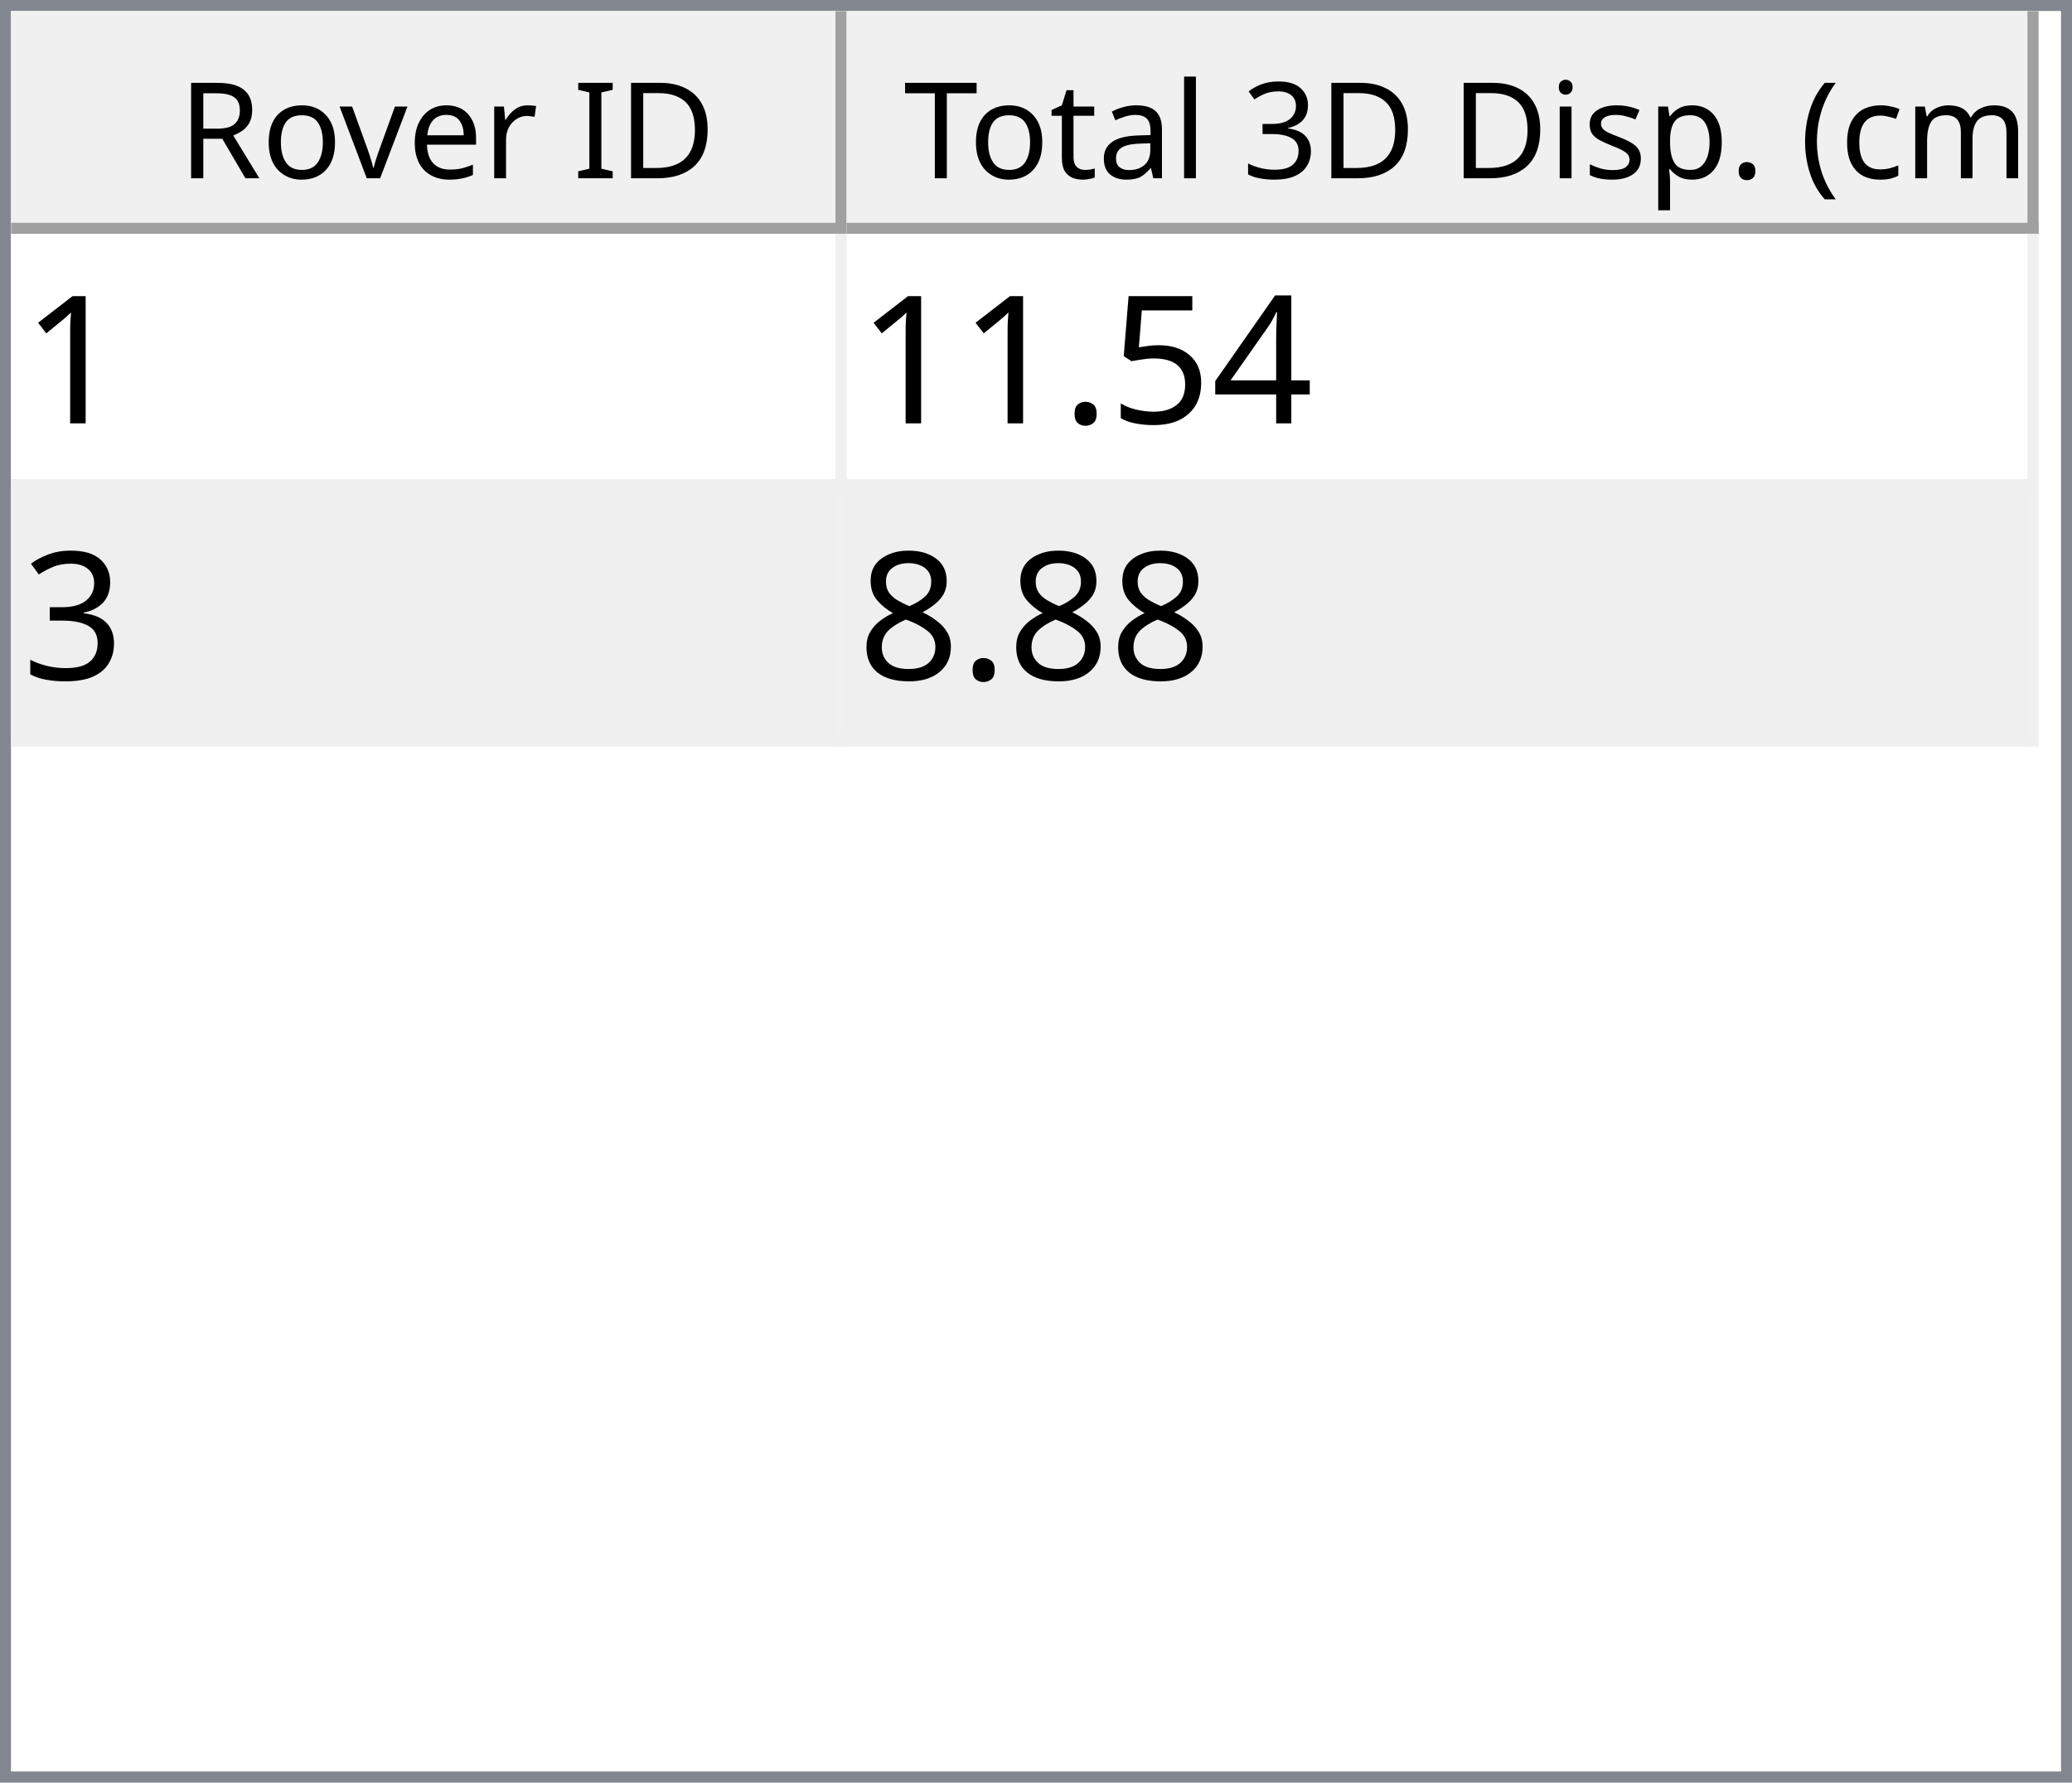
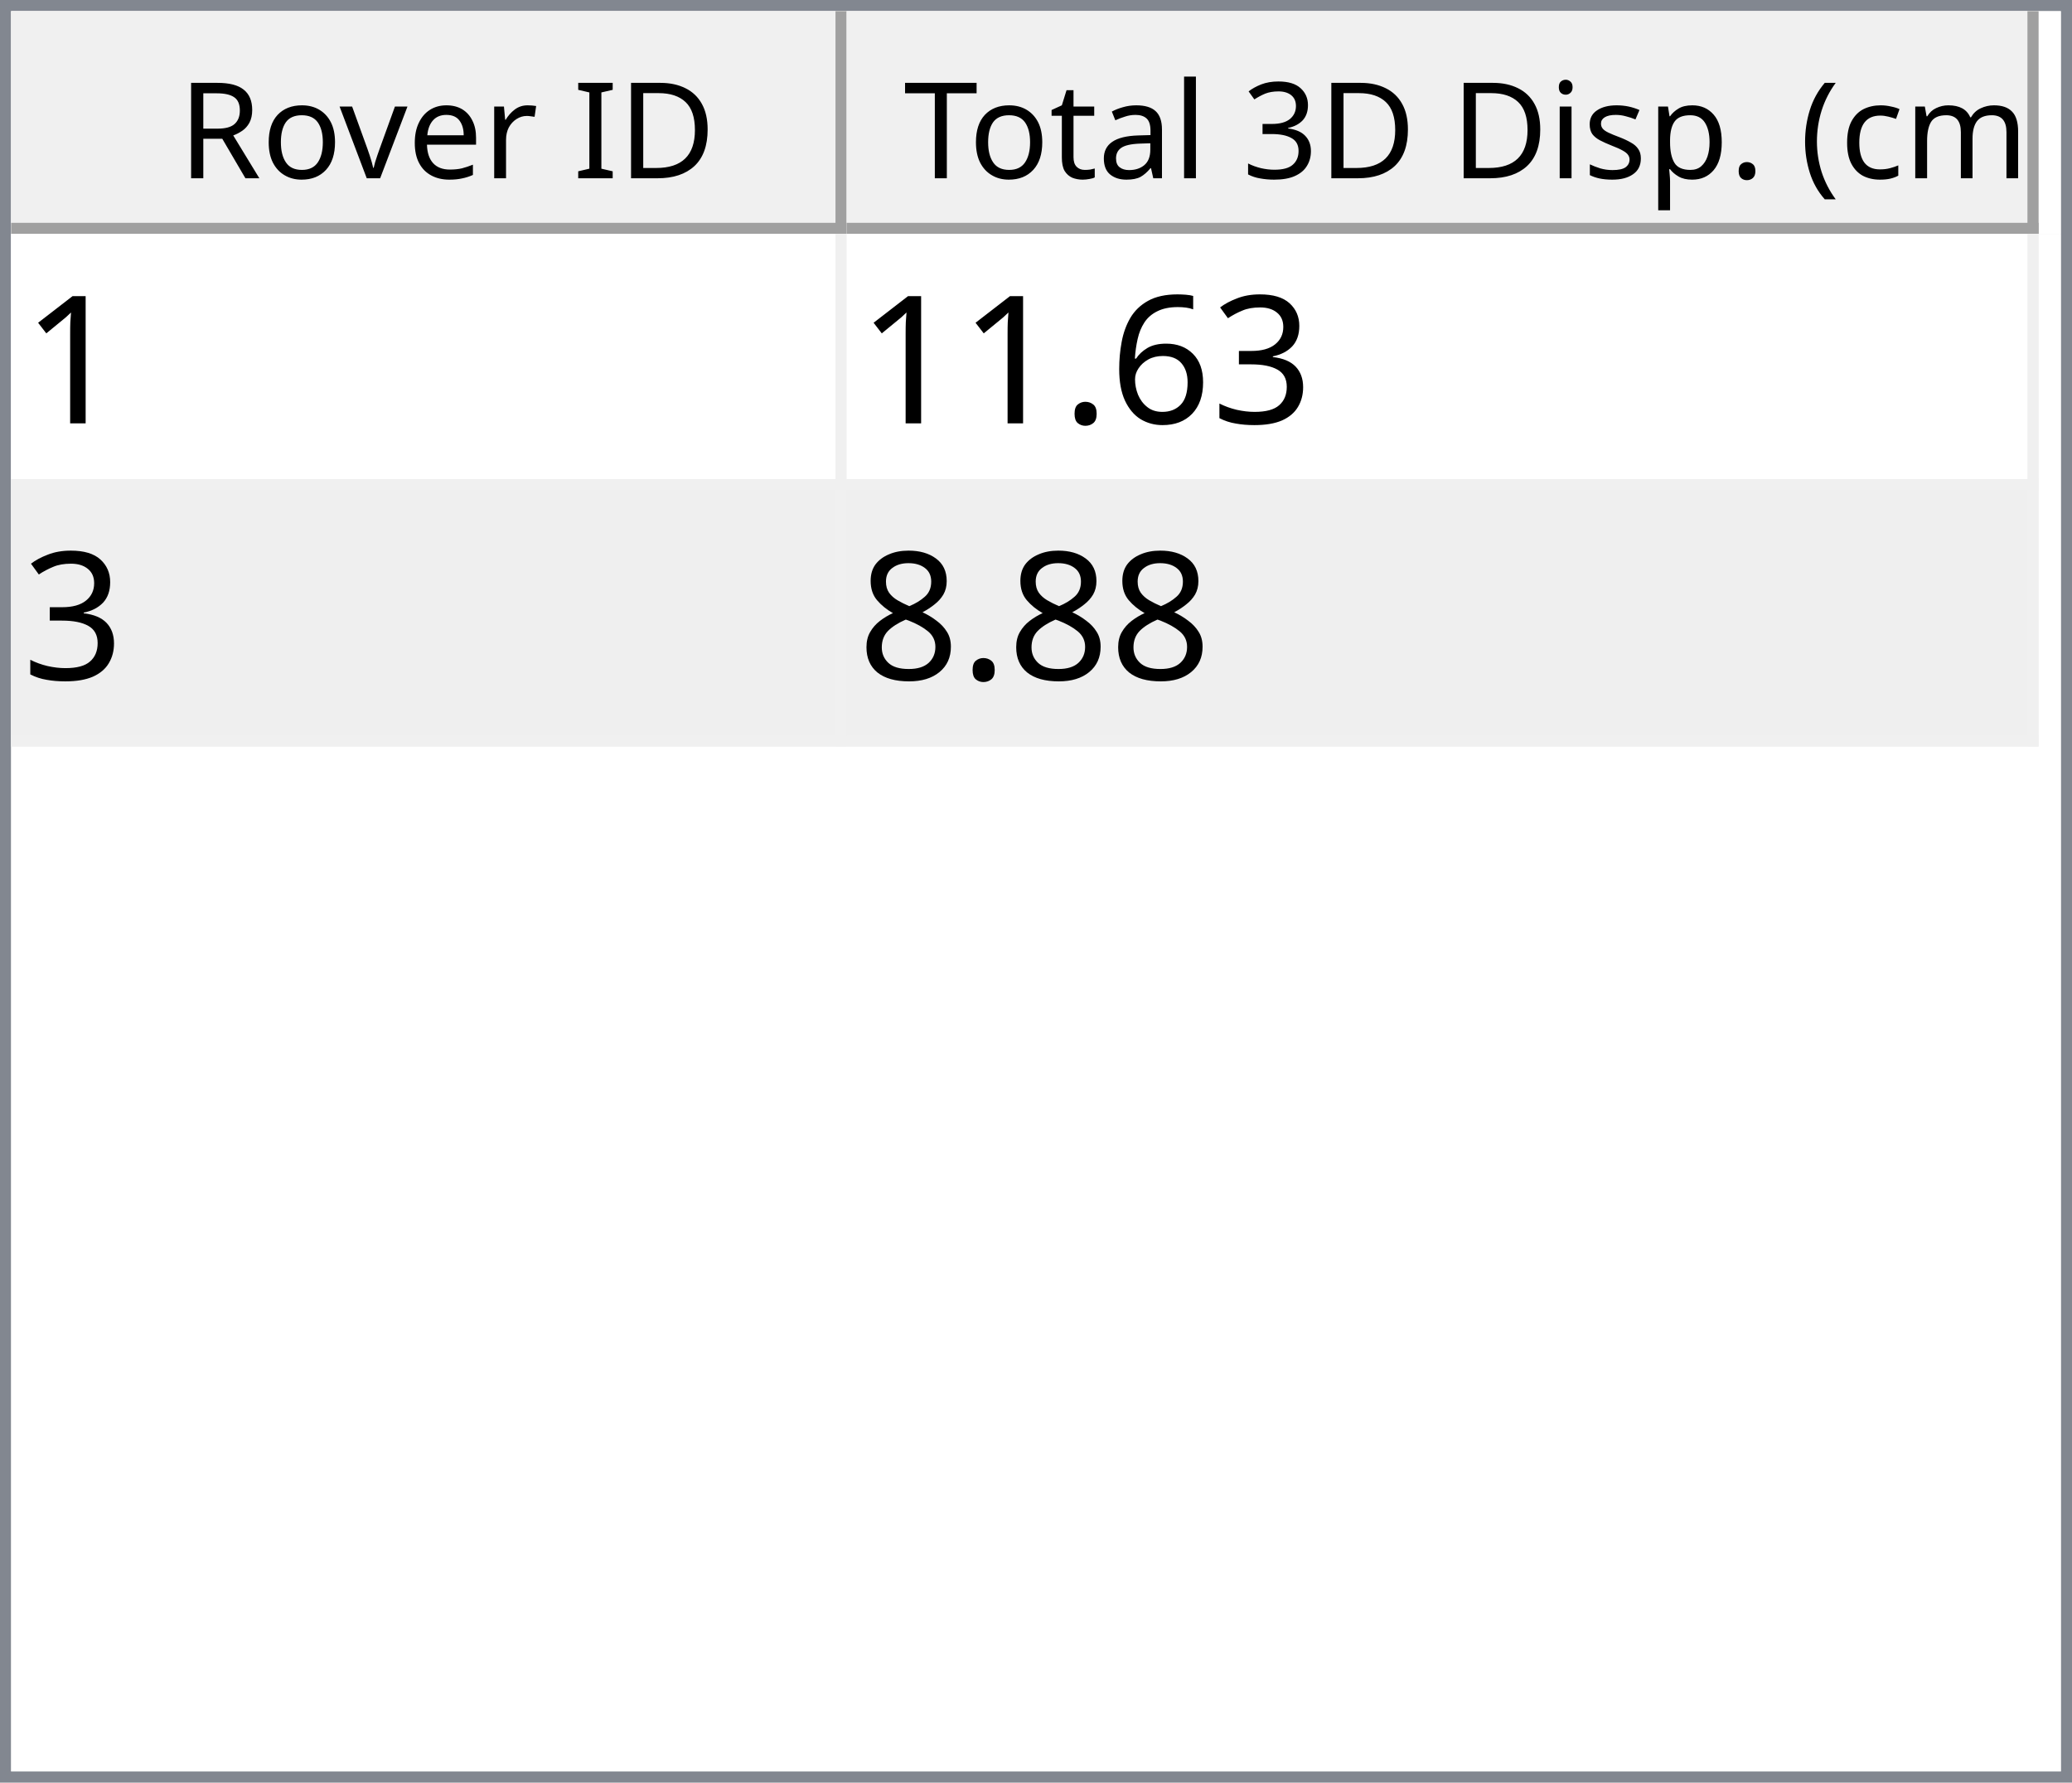
<svg xmlns="http://www.w3.org/2000/svg" style="fill-opacity:1; color-rendering:auto; color-interpolation:auto; text-rendering:auto; stroke:black; stroke-linecap:square; stroke-miterlimit:10; shape-rendering:auto; stroke-opacity:1; fill:black; stroke-dasharray:none; font-weight:normal; stroke-width:1; font-family:'Dialog'; font-style:normal; stroke-linejoin:miter; font-size:12px; stroke-dashoffset:0; image-rendering:auto;" width="186" height="160">
  <defs id="genericDefs" />
  <g>
    <defs id="defs1">
      <clipPath clipPathUnits="userSpaceOnUse" id="clipPath1">
        <path d="M0 0 L186 0 L186 160 L0 160 L0 0 Z" />
      </clipPath>
      <clipPath clipPathUnits="userSpaceOnUse" id="clipPath2">
        <path d="M0 0 L0 160 L186 160 L186 0 Z" />
      </clipPath>
      <clipPath clipPathUnits="userSpaceOnUse" id="clipPath3">
        <path d="M0 0 L0 20 L184 20 L184 0 Z" />
      </clipPath>
      <clipPath clipPathUnits="userSpaceOnUse" id="clipPath4">
        <path d="M0 0 L0 20 L75 20 L75 0 Z" />
      </clipPath>
      <clipPath clipPathUnits="userSpaceOnUse" id="clipPath5">
        <path d="M1 1 L1 19 L74 19 L74 1 Z" />
      </clipPath>
      <clipPath clipPathUnits="userSpaceOnUse" id="clipPath6">
        <path d="M0 0 L0 18 L73 18 L73 0 Z" />
      </clipPath>
      <clipPath clipPathUnits="userSpaceOnUse" id="clipPath7">
        <path d="M-0.5 -0.5 L-0.5 19.5 L74.5 19.5 L74.5 -0.5 Z" />
      </clipPath>
      <clipPath clipPathUnits="userSpaceOnUse" id="clipPath8">
        <path d="M0 0 L0 20 L107 20 L107 0 Z" />
      </clipPath>
      <clipPath clipPathUnits="userSpaceOnUse" id="clipPath9">
        <path d="M1 1 L1 19 L106 19 L106 1 Z" />
      </clipPath>
      <clipPath clipPathUnits="userSpaceOnUse" id="clipPath10">
        <path d="M0 0 L0 18 L105 18 L105 0 Z" />
      </clipPath>
      <clipPath clipPathUnits="userSpaceOnUse" id="clipPath11">
        <path d="M-0.5 -0.5 L-0.5 19.5 L106.5 19.5 L106.5 -0.5 Z" />
      </clipPath>
      <clipPath clipPathUnits="userSpaceOnUse" id="clipPath12">
        <path d="M0 0 L0 138 L184 138 L184 0 Z" />
      </clipPath>
      <clipPath clipPathUnits="userSpaceOnUse" id="clipPath13">
        <path d="M0 0 L0 46 L182 46 L182 0 Z" />
      </clipPath>
      <clipPath clipPathUnits="userSpaceOnUse" id="clipPath14">
        <path d="M-0.5 -0.5 L-0.5 45.5 L181.5 45.5 L181.5 -0.5 Z" />
      </clipPath>
      <clipPath clipPathUnits="userSpaceOnUse" id="clipPath15">
        <path d="M0 0 L0 22 L74 22 L74 0 Z" />
      </clipPath>
      <clipPath clipPathUnits="userSpaceOnUse" id="clipPath16">
        <path d="M0 0 L0 22 L106 22 L106 0 Z" />
      </clipPath>
      <font horiz-adv-x="64.551" id="font1">
        <font-face ascent="107.91" descent="25.098" units-per-em="100" style="font-style:normal; font-family:Segoe UI; font-weight:normal;" />
        <missing-glyph horiz-adv-x="64.551" d="M8.109 0 L8.109 68.266 L56.453 68.266 L56.453 0 L8.109 0 ZM15.328 7.234 L49.219 7.234 L49.219 61.031 L15.328 61.031 L15.328 7.234 Z" />
        <glyph unicode="D" horiz-adv-x="70.117" d="M9.188 0 L9.188 70.016 L28.516 70.016 Q65.531 70.016 65.531 35.891 Q65.531 19.672 55.25 9.836 Q44.969 0 27.734 0 L9.188 0 ZM17.391 62.594 L17.391 7.422 L27.828 7.422 Q41.609 7.422 49.273 14.797 Q56.938 22.172 56.938 35.688 Q56.938 62.594 28.328 62.594 L17.391 62.594 Z" />
        <glyph unicode="I" horiz-adv-x="26.611" d="M17.391 0 L9.188 0 L9.188 70.016 L17.391 70.016 L17.391 0 Z" />
        <glyph unicode=" " horiz-adv-x="27.393" d="" />
        <glyph unicode="r" horiz-adv-x="34.766" d="M34.188 41.891 Q32.078 43.5 28.125 43.5 Q23 43.5 19.555 38.672 Q16.109 33.844 16.109 25.484 L16.109 0 L8.109 0 L8.109 50 L16.109 50 L16.109 39.703 L16.312 39.703 Q18.016 44.969 21.531 47.922 Q25.047 50.875 29.391 50.875 Q32.516 50.875 34.188 50.203 L34.188 41.891 Z" />
        <glyph unicode="e" horiz-adv-x="52.295" d="M48.297 23 L12.984 23 Q13.188 14.656 17.484 10.109 Q21.781 5.562 29.297 5.562 Q37.75 5.562 44.828 11.141 L44.828 3.609 Q38.234 -1.172 27.391 -1.172 Q16.797 -1.172 10.742 5.641 Q4.688 12.453 4.688 24.812 Q4.688 36.469 11.305 43.82 Q17.922 51.172 27.734 51.172 Q37.547 51.172 42.922 44.828 Q48.297 38.484 48.297 27.203 L48.297 23 ZM40.094 29.781 Q40.047 36.719 36.75 40.578 Q33.453 44.438 27.594 44.438 Q21.922 44.438 17.969 40.383 Q14.016 36.328 13.094 29.781 L40.094 29.781 Z" />
        <glyph unicode="v" horiz-adv-x="47.9" d="M47.406 50 L27.484 0 L19.625 0 L0.688 50 L9.469 50 L22.172 13.672 Q23.578 9.672 23.922 6.688 L24.125 6.688 Q24.609 10.453 25.688 13.484 L38.969 50 L47.406 50 Z" />
        <glyph unicode="o" horiz-adv-x="58.594" d="M29 -1.172 Q17.922 -1.172 11.305 5.836 Q4.688 12.844 4.688 24.422 Q4.688 37.016 11.57 44.094 Q18.453 51.172 30.172 51.172 Q41.359 51.172 47.633 44.289 Q53.906 37.406 53.906 25.203 Q53.906 13.234 47.141 6.031 Q40.375 -1.172 29 -1.172 ZM29.594 44.438 Q21.875 44.438 17.383 39.188 Q12.891 33.938 12.891 24.703 Q12.891 15.828 17.43 10.695 Q21.969 5.562 29.594 5.562 Q37.359 5.562 41.531 10.594 Q45.703 15.625 45.703 24.906 Q45.703 34.281 41.531 39.359 Q37.359 44.438 29.594 44.438 Z" />
        <glyph unicode="R" horiz-adv-x="59.814" d="M59.375 0 L49.609 0 L37.891 19.625 Q36.281 22.359 34.766 24.289 Q33.25 26.219 31.664 27.438 Q30.078 28.656 28.25 29.219 Q26.422 29.781 24.125 29.781 L17.391 29.781 L17.391 0 L9.188 0 L9.188 70.016 L30.078 70.016 Q34.672 70.016 38.555 68.867 Q42.438 67.719 45.289 65.375 Q48.141 63.031 49.758 59.547 Q51.375 56.062 51.375 51.375 Q51.375 47.703 50.273 44.656 Q49.172 41.609 47.148 39.211 Q45.125 36.812 42.266 35.133 Q39.406 33.453 35.844 32.516 L35.844 32.328 Q37.594 31.547 38.891 30.547 Q40.188 29.547 41.359 28.18 Q42.531 26.812 43.68 25.078 Q44.828 23.344 46.234 21.047 L59.375 0 ZM17.391 62.594 L17.391 37.203 L28.516 37.203 Q31.594 37.203 34.203 38.133 Q36.812 39.062 38.719 40.797 Q40.625 42.531 41.703 45.047 Q42.781 47.562 42.781 50.688 Q42.781 56.297 39.141 59.445 Q35.5 62.594 28.609 62.594 L17.391 62.594 Z" />
        <glyph unicode=")" horiz-adv-x="30.176" d="M8.297 -15.922 L1.172 -15.922 Q16.406 2.344 16.406 26.812 Q16.406 51.469 1.078 70.016 L8.297 70.016 Q23.531 52.156 23.531 26.703 Q23.531 1.375 8.297 -15.922 Z" />
        <glyph unicode="m" horiz-adv-x="86.133" d="M79.109 0 L71.094 0 L71.094 28.719 Q71.094 37.016 68.531 40.727 Q65.969 44.438 59.906 44.438 Q54.781 44.438 51.195 39.75 Q47.609 35.062 47.609 28.516 L47.609 0 L39.594 0 L39.594 29.688 Q39.594 44.438 28.219 44.438 Q22.953 44.438 19.531 40.016 Q16.109 35.594 16.109 28.516 L16.109 0 L8.109 0 L8.109 50 L16.109 50 L16.109 42.094 L16.312 42.094 Q21.625 51.172 31.844 51.172 Q36.969 51.172 40.773 48.312 Q44.578 45.453 46 40.828 Q51.562 51.172 62.594 51.172 Q79.109 51.172 79.109 30.812 L79.109 0 Z" />
        <glyph unicode="c" horiz-adv-x="46.191" d="M42.188 2.297 Q36.422 -1.172 28.516 -1.172 Q17.828 -1.172 11.258 5.789 Q4.688 12.75 4.688 23.828 Q4.688 36.188 11.766 43.68 Q18.844 51.172 30.672 51.172 Q37.25 51.172 42.281 48.734 L42.281 40.531 Q36.719 44.438 30.375 44.438 Q22.703 44.438 17.797 38.945 Q12.891 33.453 12.891 24.516 Q12.891 15.719 17.508 10.641 Q22.125 5.562 29.891 5.562 Q36.422 5.562 42.188 9.906 L42.188 2.297 Z" />
        <glyph unicode="(" horiz-adv-x="30.176" d="M29.109 -15.922 L21.969 -15.922 Q6.844 1.375 6.844 26.703 Q6.844 52.156 21.969 70.016 L29.203 70.016 Q13.875 51.469 13.875 26.812 Q13.875 2.344 29.109 -15.922 Z" />
        <glyph unicode="." horiz-adv-x="21.68" d="M10.891 -1.078 Q8.641 -1.078 7.055 0.539 Q5.469 2.156 5.469 4.391 Q5.469 6.641 7.055 8.273 Q8.641 9.906 10.891 9.906 Q13.188 9.906 14.797 8.273 Q16.406 6.641 16.406 4.391 Q16.406 2.156 14.797 0.539 Q13.188 -1.078 10.891 -1.078 Z" />
        <glyph unicode="p" horiz-adv-x="58.789" d="M16.312 7.234 L16.109 7.234 L16.109 -23 L8.109 -23 L8.109 50 L16.109 50 L16.109 41.219 L16.312 41.219 Q22.219 51.172 33.594 51.172 Q43.266 51.172 48.688 44.461 Q54.109 37.75 54.109 26.469 Q54.109 13.922 48 6.375 Q41.891 -1.172 31.297 -1.172 Q21.578 -1.172 16.312 7.234 ZM16.109 27.391 L16.109 20.406 Q16.109 14.203 20.141 9.883 Q24.172 5.562 30.375 5.562 Q37.641 5.562 41.773 11.133 Q45.906 16.703 45.906 26.609 Q45.906 34.969 42.047 39.703 Q38.188 44.438 31.594 44.438 Q24.609 44.438 20.359 39.578 Q16.109 34.719 16.109 27.391 Z" />
        <glyph unicode="s" horiz-adv-x="42.432" d="M5.078 1.812 L5.078 10.406 Q11.625 5.562 19.484 5.562 Q30.031 5.562 30.031 12.594 Q30.031 14.594 29.125 15.992 Q28.219 17.391 26.68 18.461 Q25.141 19.531 23.07 20.383 Q21 21.234 18.609 22.172 Q15.281 23.484 12.766 24.828 Q10.25 26.172 8.57 27.859 Q6.891 29.547 6.031 31.695 Q5.172 33.844 5.172 36.719 Q5.172 40.234 6.789 42.945 Q8.406 45.656 11.086 47.484 Q13.766 49.312 17.211 50.242 Q20.656 51.172 24.312 51.172 Q30.812 51.172 35.938 48.922 L35.938 40.828 Q30.422 44.438 23.25 44.438 Q21 44.438 19.195 43.922 Q17.391 43.406 16.094 42.477 Q14.797 41.547 14.086 40.258 Q13.375 38.969 13.375 37.406 Q13.375 35.453 14.086 34.133 Q14.797 32.812 16.164 31.789 Q17.531 30.766 19.484 29.938 Q21.438 29.109 23.922 28.125 Q27.25 26.859 29.883 25.516 Q32.516 24.172 34.375 22.484 Q36.234 20.797 37.234 18.602 Q38.234 16.406 38.234 13.375 Q38.234 9.672 36.602 6.938 Q34.969 4.203 32.234 2.398 Q29.5 0.594 25.93 -0.289 Q22.359 -1.172 18.453 -1.172 Q10.75 -1.172 5.078 1.812 Z" />
        <glyph unicode="i" horiz-adv-x="24.219" d="M12.203 62.703 Q10.062 62.703 8.547 64.164 Q7.031 65.625 7.031 67.875 Q7.031 70.125 8.547 71.609 Q10.062 73.094 12.203 73.094 Q14.406 73.094 15.945 71.609 Q17.484 70.125 17.484 67.875 Q17.484 65.719 15.945 64.211 Q14.406 62.703 12.203 62.703 ZM16.109 0 L8.109 0 L8.109 50 L16.109 50 L16.109 0 Z" />
        <glyph unicode="3" horiz-adv-x="53.906" d="M46.531 19.828 Q46.531 15.094 44.75 11.211 Q42.969 7.328 39.719 4.57 Q36.469 1.812 31.93 0.297 Q27.391 -1.219 21.922 -1.219 Q11.922 -1.219 6 2.594 L6 11.188 Q13.094 5.609 22.219 5.609 Q25.875 5.609 28.828 6.539 Q31.781 7.469 33.906 9.227 Q36.031 10.984 37.18 13.477 Q38.328 15.969 38.328 19.094 Q38.328 32.812 18.797 32.812 L12.984 32.812 L12.984 39.594 L18.5 39.594 Q35.797 39.594 35.797 52.484 Q35.797 64.406 22.609 64.406 Q15.188 64.406 8.688 59.422 L8.688 67.188 Q15.375 71.188 24.609 71.188 Q29 71.188 32.57 69.969 Q36.141 68.75 38.68 66.555 Q41.219 64.359 42.609 61.281 Q44 58.203 44 54.5 Q44 40.672 30.031 36.719 L30.031 36.531 Q33.594 36.141 36.625 34.797 Q39.656 33.453 41.852 31.305 Q44.047 29.156 45.289 26.25 Q46.531 23.344 46.531 19.828 Z" />
        <glyph unicode="l" horiz-adv-x="24.219" d="M16.109 0 L8.109 0 L8.109 74.031 L16.109 74.031 L16.109 0 Z" />
        <glyph unicode="a" horiz-adv-x="50.879" d="M43.891 0 L35.891 0 L35.891 7.812 L35.688 7.812 Q30.469 -1.172 20.312 -1.172 Q12.844 -1.172 8.617 2.781 Q4.391 6.734 4.391 13.281 Q4.391 27.297 20.906 29.594 L35.891 31.688 Q35.891 44.438 25.594 44.438 Q16.547 44.438 9.281 38.281 L9.281 46.484 Q16.656 51.172 26.266 51.172 Q43.891 51.172 43.891 32.516 L43.891 0 ZM35.891 25.297 L23.828 23.641 Q18.266 22.859 15.43 20.875 Q12.594 18.891 12.594 13.875 Q12.594 10.203 15.211 7.883 Q17.828 5.562 22.172 5.562 Q28.125 5.562 32.008 9.742 Q35.891 13.922 35.891 20.312 L35.891 25.297 Z" />
        <glyph unicode="t" horiz-adv-x="33.887" d="M31.297 0.484 Q28.469 -1.078 23.828 -1.078 Q10.688 -1.078 10.688 13.578 L10.688 43.172 L2.094 43.172 L2.094 50 L10.688 50 L10.688 62.203 L18.703 64.797 L18.703 50 L31.297 50 L31.297 43.172 L18.703 43.172 L18.703 14.984 Q18.703 9.969 20.414 7.82 Q22.125 5.672 26.078 5.672 Q29.109 5.672 31.297 7.328 L31.297 0.484 Z" />
        <glyph unicode="T" horiz-adv-x="52.393" d="M50.594 62.594 L30.375 62.594 L30.375 0 L22.172 0 L22.172 62.594 L2 62.594 L2 70.016 L50.594 70.016 L50.594 62.594 Z" />
      </font>
      <font horiz-adv-x="75.0" id="font2">
        <font-face ascent="100.537" descent="21.973" units-per-em="100" style="font-style:normal; font-family:sans-serif; font-weight:normal;" />
        <missing-glyph horiz-adv-x="75.0" d="M12.5 0 L12.5 62.5 L62.5 62.5 L62.5 0 L12.5 0 ZM14.062 1.562 L60.938 1.562 L60.938 60.938 L14.062 60.938 L14.062 1.562 Z" />
        <glyph unicode="1" horiz-adv-x="55.615" d="M37.25 0 L28.469 0 L28.469 56 Q25.297 52.984 20.141 49.953 Q14.984 46.922 10.891 45.406 L10.891 53.906 Q18.266 57.375 23.781 62.305 Q29.297 67.234 31.594 71.875 L37.25 71.875 L37.25 0 Z" />
-         <glyph unicode="4" horiz-adv-x="55.615" d="M32.328 0 L32.328 17.141 L1.266 17.141 L1.266 25.203 L33.938 71.578 L41.109 71.578 L41.109 25.203 L50.781 25.203 L50.781 17.141 L41.109 17.141 L41.109 0 L32.328 0 ZM32.328 25.203 L32.328 57.469 L9.906 25.203 L32.328 25.203 Z" />
-         <glyph unicode="5" horiz-adv-x="55.615" d="M4.156 18.75 L13.375 19.531 Q14.406 12.797 18.141 9.398 Q21.875 6 27.156 6 Q33.5 6 37.891 10.789 Q42.281 15.578 42.281 23.484 Q42.281 31 38.062 35.352 Q33.844 39.703 27 39.703 Q22.75 39.703 19.336 37.773 Q15.922 35.844 13.969 32.766 L5.719 33.844 L12.641 70.609 L48.25 70.609 L48.25 62.203 L19.672 62.203 L15.828 42.969 Q22.266 47.469 29.344 47.469 Q38.719 47.469 45.164 40.969 Q51.609 34.469 51.609 24.266 Q51.609 14.547 45.953 7.469 Q39.062 -1.219 27.156 -1.219 Q17.391 -1.219 11.211 4.25 Q5.031 9.719 4.156 18.75 Z" />
+         <glyph unicode="3" horiz-adv-x="55.615" d="M4.203 18.891 L12.984 20.062 Q14.5 12.594 18.141 9.297 Q21.781 6 27 6 Q33.203 6 37.477 10.297 Q41.75 14.594 41.75 20.953 Q41.75 27 37.797 30.93 Q33.844 34.859 27.734 34.859 Q25.25 34.859 21.531 33.891 L22.516 41.609 Q23.391 41.5 23.922 41.5 Q29.547 41.5 34.039 44.43 Q38.531 47.359 38.531 53.469 Q38.531 58.297 35.258 61.477 Q31.984 64.656 26.812 64.656 Q21.688 64.656 18.266 61.43 Q14.844 58.203 13.875 51.766 L5.078 53.328 Q6.688 62.156 12.398 67.016 Q18.109 71.875 26.609 71.875 Q32.469 71.875 37.398 69.359 Q42.328 66.844 44.945 62.5 Q47.562 58.156 47.562 53.266 Q47.562 48.641 45.07 44.828 Q42.578 41.016 37.703 38.766 Q44.047 37.312 47.562 32.695 Q51.078 28.078 51.078 21.141 Q51.078 11.766 44.242 5.25 Q37.406 -1.266 26.953 -1.266 Q17.531 -1.266 11.305 4.352 Q5.078 9.969 4.203 18.891 Z" />
+         <glyph unicode="6" horiz-adv-x="55.615" d="M49.75 54.047 L41.016 53.375 Q39.844 58.547 37.703 60.891 Q34.125 64.656 28.906 64.656 Q24.703 64.656 21.531 62.312 Q17.391 59.281 14.992 53.469 Q12.594 47.656 12.5 36.922 Q15.672 41.75 20.266 44.094 Q24.859 46.438 29.891 46.438 Q38.672 46.438 44.852 39.969 Q51.031 33.5 51.031 23.25 Q51.031 16.5 48.125 10.719 Q45.219 4.938 40.141 1.859 Q35.062 -1.219 28.609 -1.219 Q17.625 -1.219 10.695 6.859 Q3.766 14.938 3.766 33.5 Q3.766 54.25 11.422 63.672 Q18.109 71.875 29.438 71.875 Q37.891 71.875 43.289 67.141 Q48.688 62.406 49.75 54.047 ZM13.875 23.188 Q13.875 18.656 15.797 14.508 Q17.719 10.359 21.188 8.18 Q24.656 6 28.469 6 Q34.031 6 38.039 10.492 Q42.047 14.984 42.047 22.703 Q42.047 30.125 38.086 34.398 Q34.125 38.672 28.125 38.672 Q22.172 38.672 18.023 34.398 Q13.875 30.125 13.875 23.188 Z" />
        <glyph unicode="." horiz-adv-x="27.783" d="M9.078 0 L9.078 10.016 L19.094 10.016 L19.094 0 L9.078 0 Z" />
-         <glyph unicode="3" horiz-adv-x="55.615" d="M4.203 18.891 L12.984 20.062 Q14.5 12.594 18.141 9.297 Q21.781 6 27 6 Q33.203 6 37.477 10.297 Q41.75 14.594 41.75 20.953 Q41.75 27 37.797 30.93 Q33.844 34.859 27.734 34.859 Q25.25 34.859 21.531 33.891 L22.516 41.609 Q23.391 41.5 23.922 41.5 Q29.547 41.5 34.039 44.43 Q38.531 47.359 38.531 53.469 Q38.531 58.297 35.258 61.477 Q31.984 64.656 26.812 64.656 Q21.688 64.656 18.266 61.43 Q14.844 58.203 13.875 51.766 L5.078 53.328 Q6.688 62.156 12.398 67.016 Q18.109 71.875 26.609 71.875 Q32.469 71.875 37.398 69.359 Q42.328 66.844 44.945 62.5 Q47.562 58.156 47.562 53.266 Q47.562 48.641 45.07 44.828 Q42.578 41.016 37.703 38.766 Q44.047 37.312 47.562 32.695 Q51.078 28.078 51.078 21.141 Q51.078 11.766 44.242 5.25 Q37.406 -1.266 26.953 -1.266 Q17.531 -1.266 11.305 4.352 Q5.078 9.969 4.203 18.891 Z" />
        <glyph unicode="8" horiz-adv-x="55.615" d="M17.672 38.812 Q12.203 40.828 9.57 44.539 Q6.938 48.25 6.938 53.422 Q6.938 61.234 12.555 66.555 Q18.172 71.875 27.484 71.875 Q36.859 71.875 42.578 66.43 Q48.297 60.984 48.297 53.172 Q48.297 48.188 45.68 44.508 Q43.062 40.828 37.75 38.812 Q44.344 36.672 47.781 31.883 Q51.219 27.094 51.219 20.453 Q51.219 11.281 44.727 5.031 Q38.234 -1.219 27.641 -1.219 Q17.047 -1.219 10.547 5.055 Q4.047 11.328 4.047 20.703 Q4.047 27.688 7.594 32.398 Q11.141 37.109 17.672 38.812 ZM15.922 53.719 Q15.922 48.641 19.195 45.414 Q22.469 42.188 27.688 42.188 Q32.766 42.188 36.016 45.383 Q39.266 48.578 39.266 53.219 Q39.266 58.062 35.914 61.359 Q32.562 64.656 27.594 64.656 Q22.562 64.656 19.242 61.43 Q15.922 58.203 15.922 53.719 ZM13.094 20.656 Q13.094 16.891 14.875 13.375 Q16.656 9.859 20.172 7.93 Q23.688 6 27.734 6 Q34.031 6 38.133 10.055 Q42.234 14.109 42.234 20.359 Q42.234 26.703 38.016 30.859 Q33.797 35.016 27.438 35.016 Q21.234 35.016 17.164 30.914 Q13.094 26.812 13.094 20.656 Z" />
      </font>
    </defs>
    <g style="fill:white; stroke:white;">
      <rect x="0" y="0" width="186" style="clip-path:url(#clipPath1); stroke:none;" height="160" />
    </g>
    <g style="fill:white; text-rendering:optimizeSpeed; color-rendering:optimizeSpeed; image-rendering:optimizeSpeed; shape-rendering:crispEdges; stroke:white; color-interpolation:sRGB;">
      <rect x="0" width="186" height="160" y="0" style="stroke:none;" />
      <path style="stroke:none;" d="M0 160 L186 160 L186 0 L0 0 Z" />
    </g>
    <g style="fill:rgb(240,240,240); font-family:'Segoe UI'; stroke:rgb(240,240,240);">
      <rect x="0" y="0" width="186" style="clip-path:url(#clipPath2); stroke:none;" height="160" />
    </g>
    <g style="fill:rgb(130,135,144); font-family:'Segoe UI'; stroke:rgb(130,135,144);">
      <path d="M0 0 L186 0 L186 160 L0 160 L0 0 ZM1 1 L185 1 L185 159 L1 159 L1 1 Z" style="fill-rule:evenodd; clip-path:url(#clipPath2); stroke:none;" />
    </g>
    <g style="fill:white; font-family:'Segoe UI'; stroke:white;" transform="translate(1,1)">
      <rect x="0" y="0" width="184" style="clip-path:url(#clipPath3); stroke:none;" height="20" />
    </g>
    <g style="fill:rgb(240,240,240); font-family:'Segoe UI'; stroke:rgb(240,240,240);" transform="translate(1,1)">
      <rect x="0" y="0" width="75" style="clip-path:url(#clipPath4); stroke:none;" height="20" />
    </g>
    <g style="font-family:'Segoe UI';" transform="translate(2,2)">
      <text x="14" xml:space="preserve" y="14" style="clip-path:url(#clipPath6); stroke:none;">Rover ID</text>
    </g>
    <g style="fill:rgb(160,160,160); font-family:'Segoe UI'; stroke:rgb(160,160,160); stroke-linejoin:bevel;" transform="translate(1.5,1.5)">
      <line x1="74" x2="74" y1="0" style="fill:none; clip-path:url(#clipPath7);" y2="19" />
    </g>
    <g style="fill:rgb(160,160,160); font-family:'Segoe UI'; stroke:rgb(160,160,160); stroke-linejoin:bevel;" transform="matrix(1,0,0,1,1,1) translate(0.5,0.5)">
      <line x1="0" x2="74" y1="19" style="fill:none; clip-path:url(#clipPath7);" y2="19" />
    </g>
    <g style="fill:rgb(240,240,240); font-family:'Segoe UI'; stroke:rgb(240,240,240);" transform="translate(76,1)">
      <rect x="0" y="0" width="107" style="clip-path:url(#clipPath8); stroke:none;" height="20" />
    </g>
    <g style="font-family:'Segoe UI';" transform="translate(77,2)">
      <text x="1" xml:space="preserve" y="14" style="clip-path:url(#clipPath10); stroke:none;"> Total 3D Disp. (cm)</text>
    </g>
    <g style="fill:rgb(160,160,160); font-family:'Segoe UI'; stroke:rgb(160,160,160); stroke-linejoin:bevel;" transform="translate(76.5,1.5)">
      <line x1="106" x2="106" y1="0" style="fill:none; clip-path:url(#clipPath11);" y2="19" />
    </g>
    <g style="fill:rgb(160,160,160); font-family:'Segoe UI'; stroke:rgb(160,160,160); stroke-linejoin:bevel;" transform="matrix(1,0,0,1,76,1) translate(0.5,0.5)">
      <line x1="0" x2="106" y1="19" style="fill:none; clip-path:url(#clipPath11);" y2="19" />
    </g>
    <g style="fill:white; font-family:'Segoe UI'; stroke:white;" transform="translate(1,21)">
      <rect x="0" y="0" width="184" style="clip-path:url(#clipPath12); stroke:none;" height="138" />
    </g>
    <g style="fill:rgb(240,240,240); font-size:16px; font-family:sans-serif; stroke:rgb(240,240,240);" transform="translate(1,21)">
      <rect x="0" y="0" width="182" style="clip-path:url(#clipPath13); stroke:none;" height="46" />
      <line transform="translate(0.5,0.5)" x1="0" x2="181" y1="22" style="clip-path:url(#clipPath14); fill:none; stroke-linejoin:bevel;" y2="22" />
    </g>
    <g transform="matrix(1,0,0,1,1,21) translate(0.5,0.5)" style="fill:rgb(240,240,240); font-size:16px; font-family:sans-serif; stroke:rgb(240,240,240); stroke-linejoin:bevel;">
      <line x1="0" x2="181" y1="45" style="fill:none; clip-path:url(#clipPath14);" y2="45" />
    </g>
    <g transform="matrix(1,0,0,1,1,21) translate(0.5,0.5)" style="fill:rgb(240,240,240); font-size:16px; font-family:sans-serif; stroke:rgb(240,240,240); stroke-linejoin:bevel;">
      <line x1="74" x2="74" y1="0" style="fill:none; clip-path:url(#clipPath14);" y2="45" />
    </g>
    <g transform="matrix(1,0,0,1,1,21) translate(0.5,0.5)" style="fill:rgb(240,240,240); font-size:16px; font-family:sans-serif; stroke:rgb(240,240,240); stroke-linejoin:bevel;">
      <line x1="181" x2="181" y1="0" style="fill:none; clip-path:url(#clipPath14);" y2="45" />
    </g>
    <g style="fill:white; font-size:16px; font-family:sans-serif; stroke:white;" transform="matrix(1,0,0,1,1,21)">
      <rect x="0" y="0" width="74" style="clip-path:url(#clipPath15); stroke:none;" height="22" />
      <text x="1" y="17" style="fill:black; clip-path:url(#clipPath15); stroke:none;" xml:space="preserve">1</text>
    </g>
    <g style="fill:white; font-size:16px; font-family:sans-serif; stroke:white;" transform="matrix(1,0,0,1,1,21) translate(75,0)">
      <rect x="0" y="0" width="106" style="clip-path:url(#clipPath16); stroke:none;" height="22" />
-       <text x="1" y="17" style="fill:black; clip-path:url(#clipPath16); stroke:none;" xml:space="preserve">11.54</text>
+       <text x="1" y="17" style="fill:black; clip-path:url(#clipPath16); stroke:none;" xml:space="preserve">11.63</text>
    </g>
    <g style="fill:rgb(239,239,239); font-size:16px; font-family:sans-serif; stroke:rgb(239,239,239);" transform="matrix(1,0,0,1,1,21) translate(0,23)">
      <rect x="0" y="0" width="74" style="clip-path:url(#clipPath15); stroke:none;" height="22" />
      <text x="1" y="17" style="fill:black; clip-path:url(#clipPath15); stroke:none;" xml:space="preserve">3</text>
    </g>
    <g style="fill:rgb(239,239,239); font-size:16px; font-family:sans-serif; stroke:rgb(239,239,239);" transform="matrix(1,0,0,1,1,21) translate(75,23)">
      <rect x="0" y="0" width="106" style="clip-path:url(#clipPath16); stroke:none;" height="22" />
      <text x="1" y="17" style="fill:black; clip-path:url(#clipPath16); stroke:none;" xml:space="preserve">8.88</text>
    </g>
  </g>
</svg>
